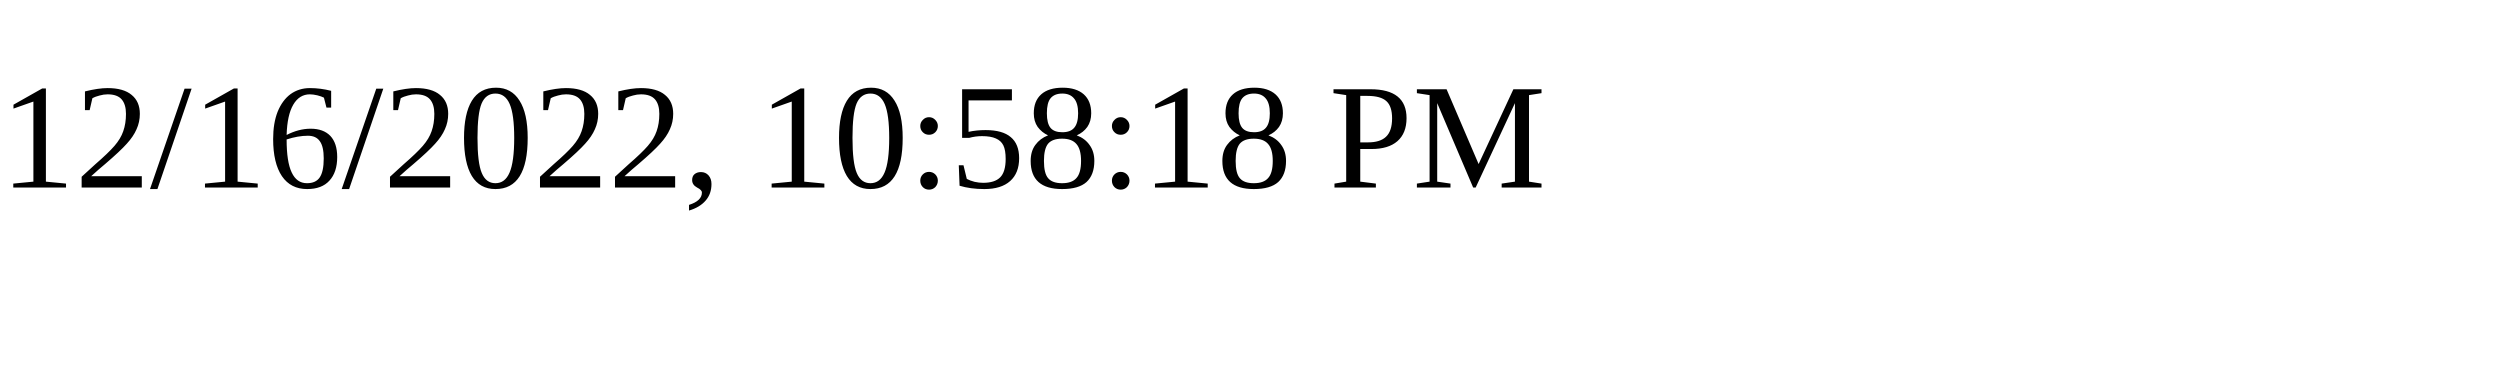
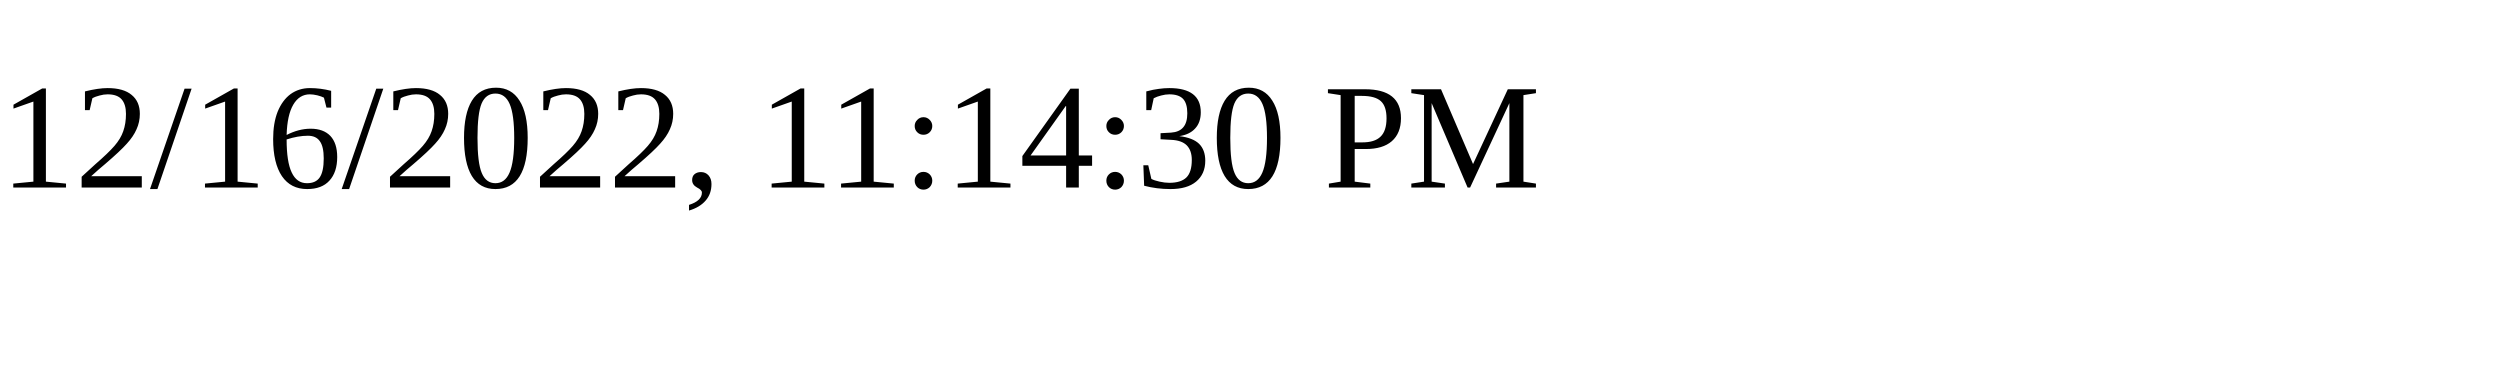
<svg xmlns="http://www.w3.org/2000/svg" height="30" width="200">
-   <text x="0" y="15">12/16/2022, 10:58:18 PM</text>
+   <text x="0" y="15">12/16/2022, 11:14:30 PM</text>
</svg>
